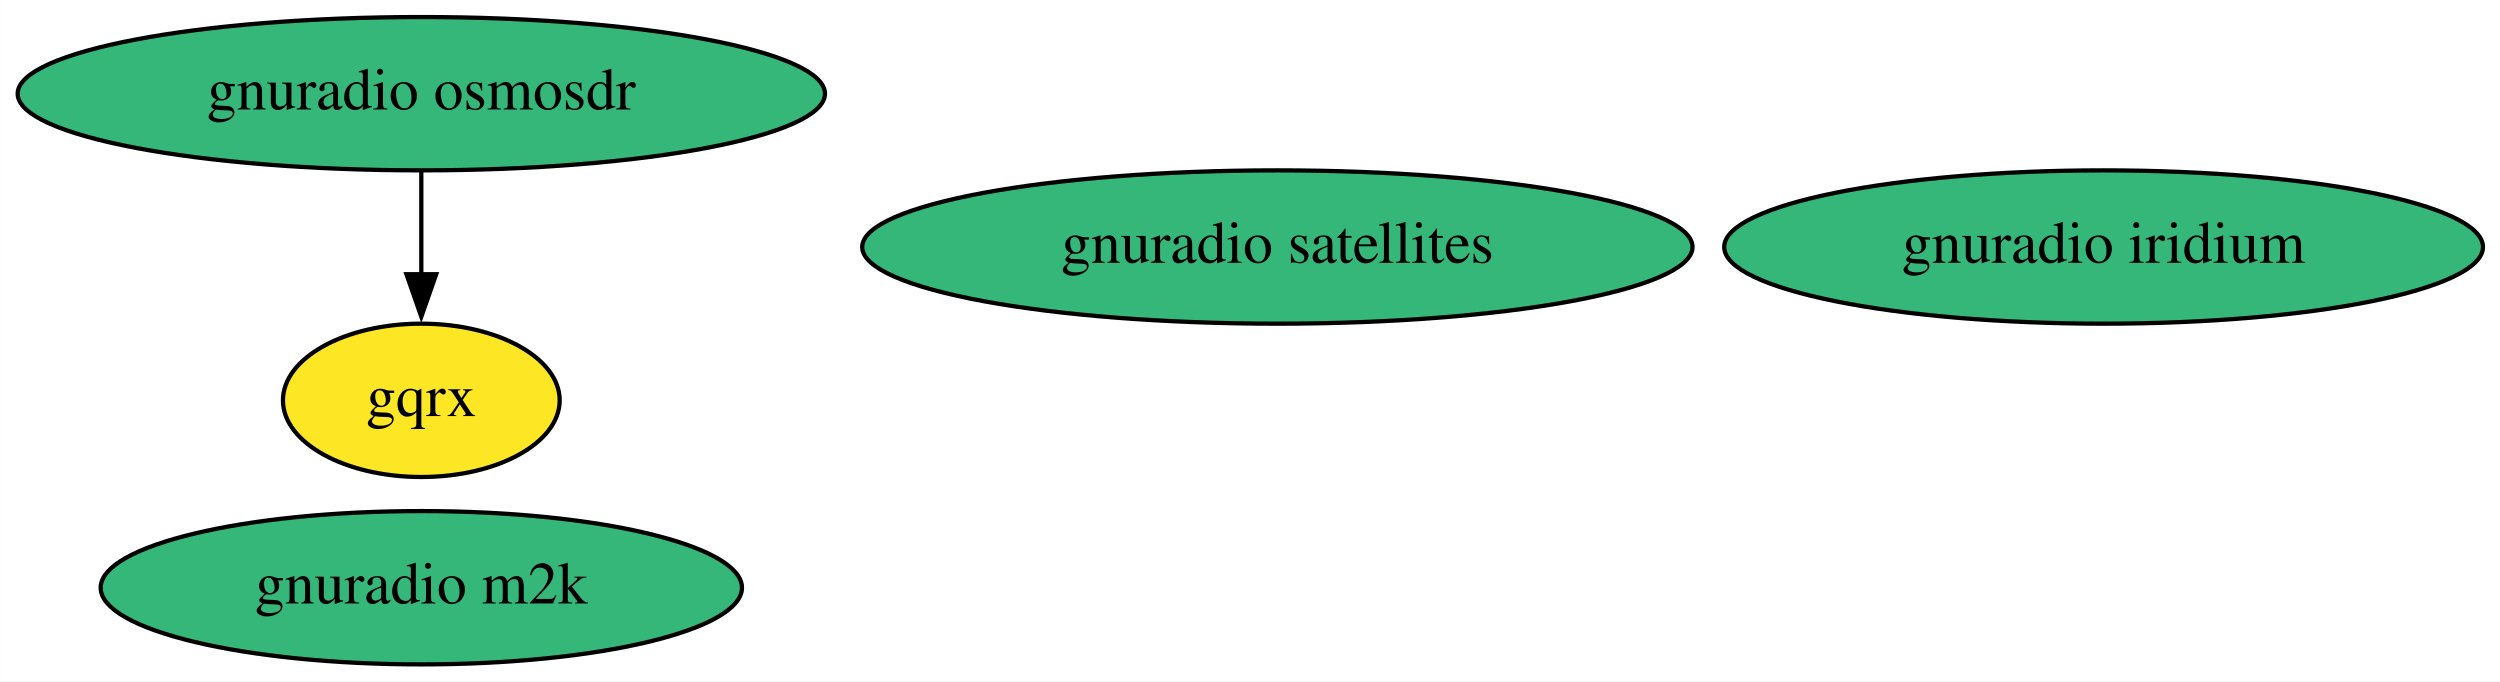
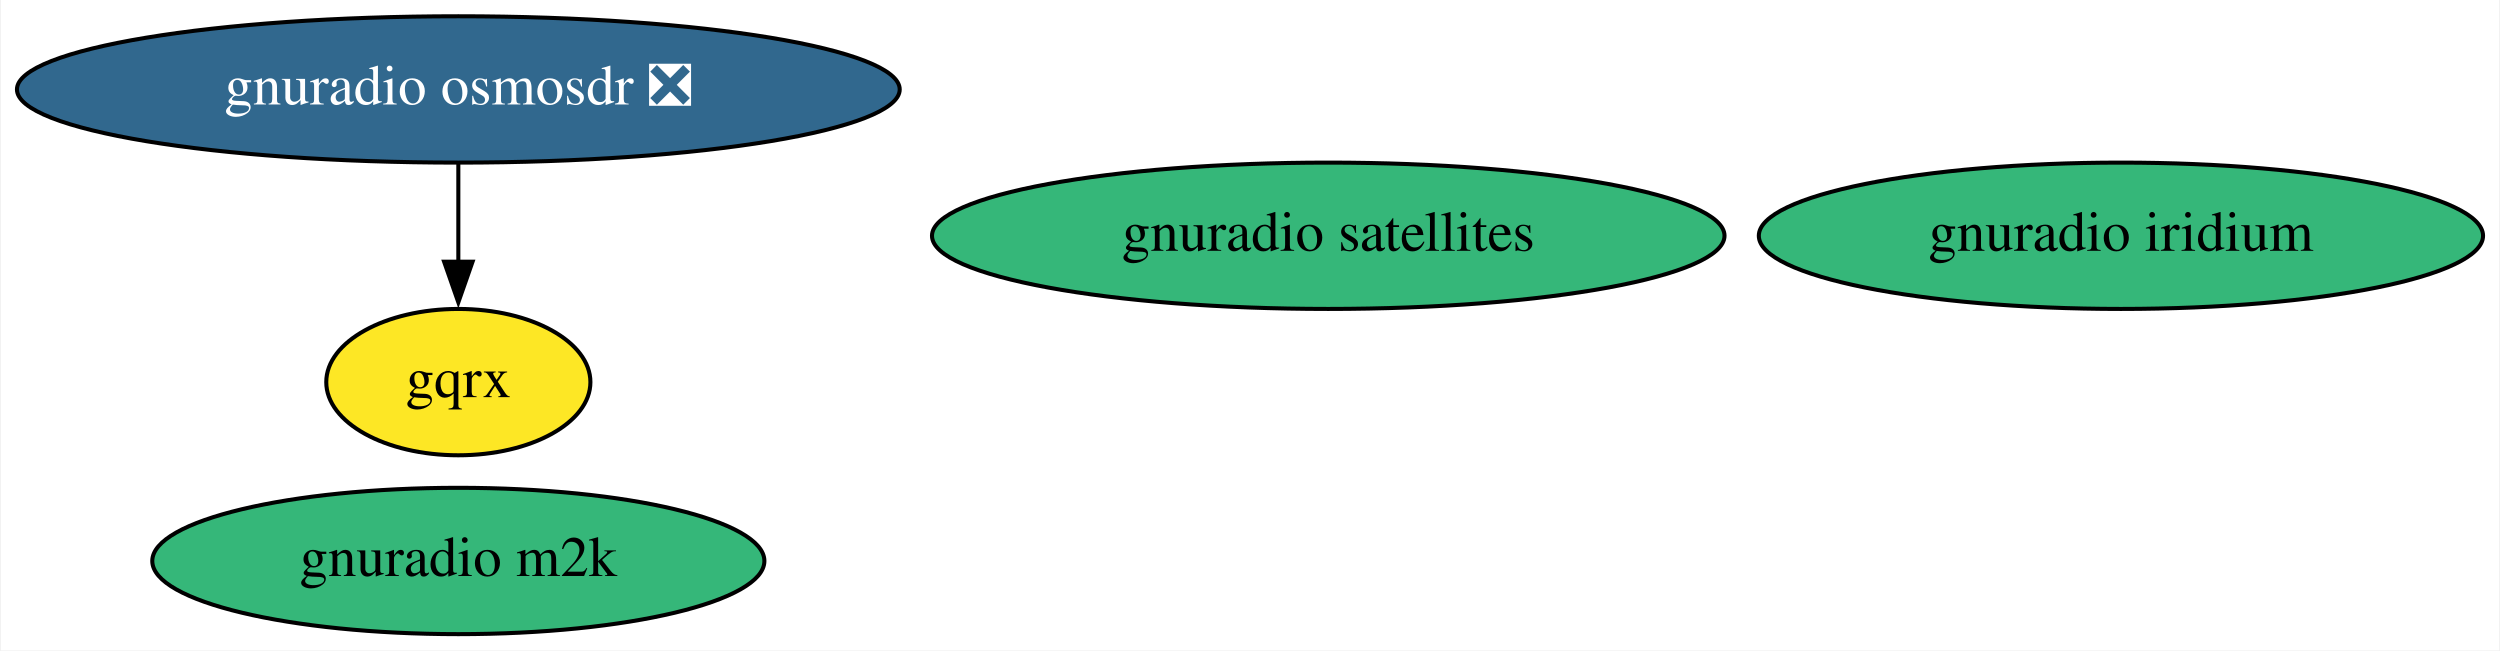
- <svg xmlns="http://www.w3.org/2000/svg" xmlns:xlink="http://www.w3.org/1999/xlink" width="587pt" height="160pt" viewBox="0.00 0.00 586.93 160.00">
+ <svg xmlns="http://www.w3.org/2000/svg" xmlns:xlink="http://www.w3.org/1999/xlink" width="615pt" height="160pt" viewBox="0.00 0.00 614.58 160.00">
  <g id="graph0" class="graph" transform="scale(1 1) rotate(0) translate(4 156)">
-     <polygon fill="white" stroke="none" points="-4,4 -4,-156 582.93,-156 582.93,4 -4,4" />
+     <polygon fill="white" stroke="none" points="-4,4 -4,-156 610.58,-156 610.58,4 -4,4" />
    <g id="node1" class="node">
      <g id="a_node1">
-         <a xlink:href="https://github.com/conda-forge/gnuradio-osmosdr-feedstock" xlink:title="gnuradio osmosdr">
-           <ellipse fill="#35b779" stroke="black" cx="94.89" cy="-134" rx="94.78" ry="18" />
-           <text text-anchor="middle" x="94.89" y="-130.3" font-family="Times,serif" font-size="14.00">gnuradio osmosdr</text>
+         <a xlink:href="https://github.com/conda-forge/gnuradio-osmosdr-feedstock/pull/56" xlink:title="gnuradio osmosdr ❎">
+           <ellipse fill="#31688e" stroke="black" cx="108.54" cy="-134" rx="108.58" ry="18" />
+           <text text-anchor="middle" x="108.54" y="-130.3" font-family="Times,serif" font-size="14.00" fill="white">gnuradio osmosdr ❎</text>
        </a>
      </g>
    </g>
    <g id="node2" class="node">
      <g id="a_node2">
        <a xlink:href="https://github.com/conda-forge/gqrx-feedstock" xlink:title="gqrx">
-           <ellipse fill="#fde725" stroke="black" cx="94.89" cy="-62" rx="32.49" ry="18" />
-           <text text-anchor="middle" x="94.89" y="-58.3" font-family="Times,serif" font-size="14.00">gqrx</text>
+           <ellipse fill="#fde725" stroke="black" cx="108.54" cy="-62" rx="32.49" ry="18" />
+           <text text-anchor="middle" x="108.54" y="-58.3" font-family="Times,serif" font-size="14.00">gqrx</text>
        </a>
      </g>
    </g>
    <g id="edge1" class="edge">
-       <path fill="none" stroke="black" d="M94.89,-115.7C94.89,-108.41 94.89,-99.73 94.89,-91.54" />
-       <polygon fill="black" stroke="black" points="98.39,-91.62 94.89,-81.62 91.39,-91.62 98.39,-91.62" />
+       <path fill="none" stroke="black" d="M108.54,-115.7C108.54,-108.41 108.54,-99.73 108.54,-91.54" />
+       <polygon fill="black" stroke="black" points="112.04,-91.62 108.54,-81.62 105.04,-91.62 112.04,-91.62" />
    </g>
    <g id="node3" class="node">
      <g id="a_node3">
        <a xlink:href="https://github.com/conda-forge/gnuradio-satellites-feedstock" xlink:title="gnuradio satellites">
-           <ellipse fill="#35b779" stroke="black" cx="295.89" cy="-98" rx="97.48" ry="18" />
-           <text text-anchor="middle" x="295.89" y="-94.3" font-family="Times,serif" font-size="14.00">gnuradio satellites</text>
+           <ellipse fill="#35b779" stroke="black" cx="322.54" cy="-98" rx="97.48" ry="18" />
+           <text text-anchor="middle" x="322.54" y="-94.3" font-family="Times,serif" font-size="14.00">gnuradio satellites</text>
        </a>
      </g>
    </g>
    <g id="node4" class="node">
      <g id="a_node4">
        <a xlink:href="https://github.com/conda-forge/gnuradio-iridium-feedstock" xlink:title="gnuradio iridium">
-           <ellipse fill="#35b779" stroke="black" cx="489.89" cy="-98" rx="89.08" ry="18" />
-           <text text-anchor="middle" x="489.89" y="-94.3" font-family="Times,serif" font-size="14.00">gnuradio iridium</text>
+           <ellipse fill="#35b779" stroke="black" cx="517.54" cy="-98" rx="89.08" ry="18" />
+           <text text-anchor="middle" x="517.54" y="-94.3" font-family="Times,serif" font-size="14.00">gnuradio iridium</text>
        </a>
      </g>
    </g>
    <g id="node5" class="node">
      <g id="a_node5">
        <a xlink:href="https://github.com/conda-forge/gnuradio-m2k-feedstock" xlink:title="gnuradio m2k">
-           <ellipse fill="#35b779" stroke="black" cx="94.89" cy="-18" rx="75.29" ry="18" />
-           <text text-anchor="middle" x="94.89" y="-14.3" font-family="Times,serif" font-size="14.00">gnuradio m2k</text>
+           <ellipse fill="#35b779" stroke="black" cx="108.54" cy="-18" rx="75.29" ry="18" />
+           <text text-anchor="middle" x="108.54" y="-14.3" font-family="Times,serif" font-size="14.00">gnuradio m2k</text>
        </a>
      </g>
    </g>
  </g>
</svg>
